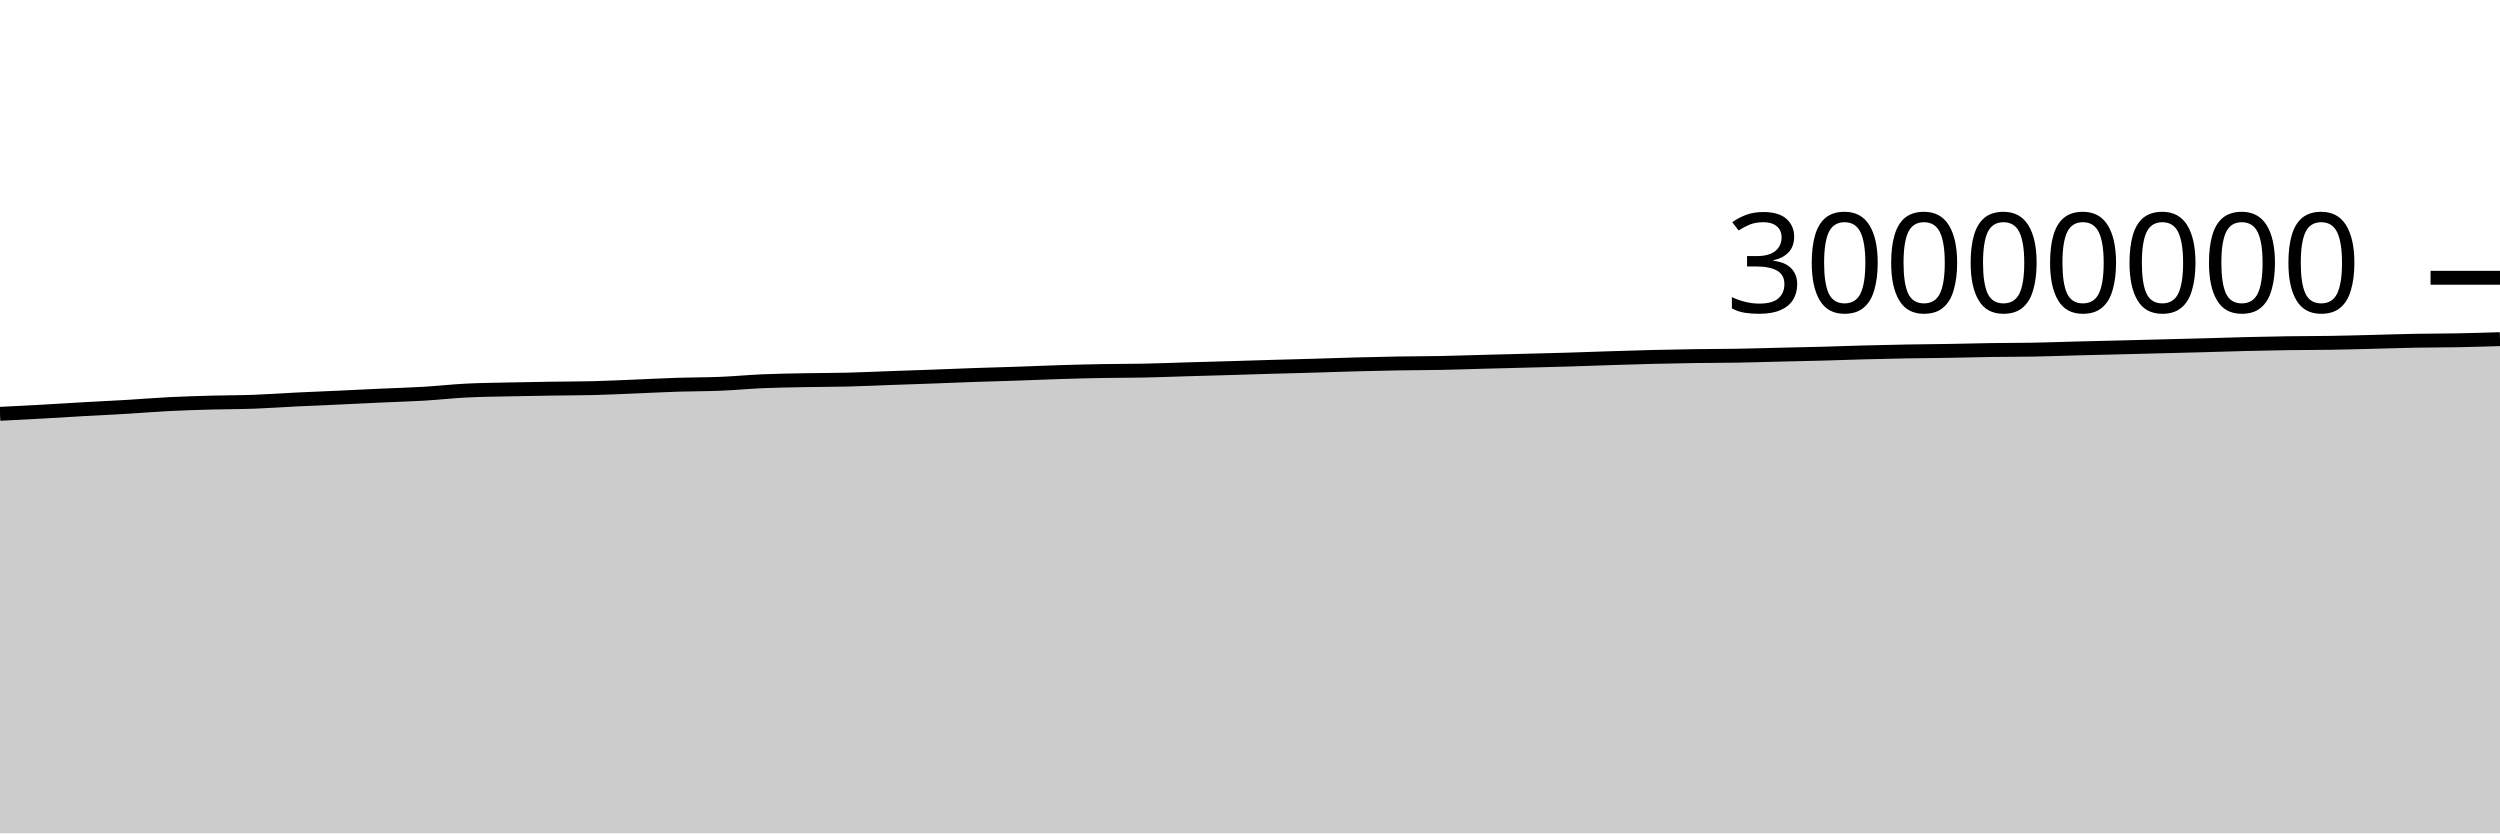
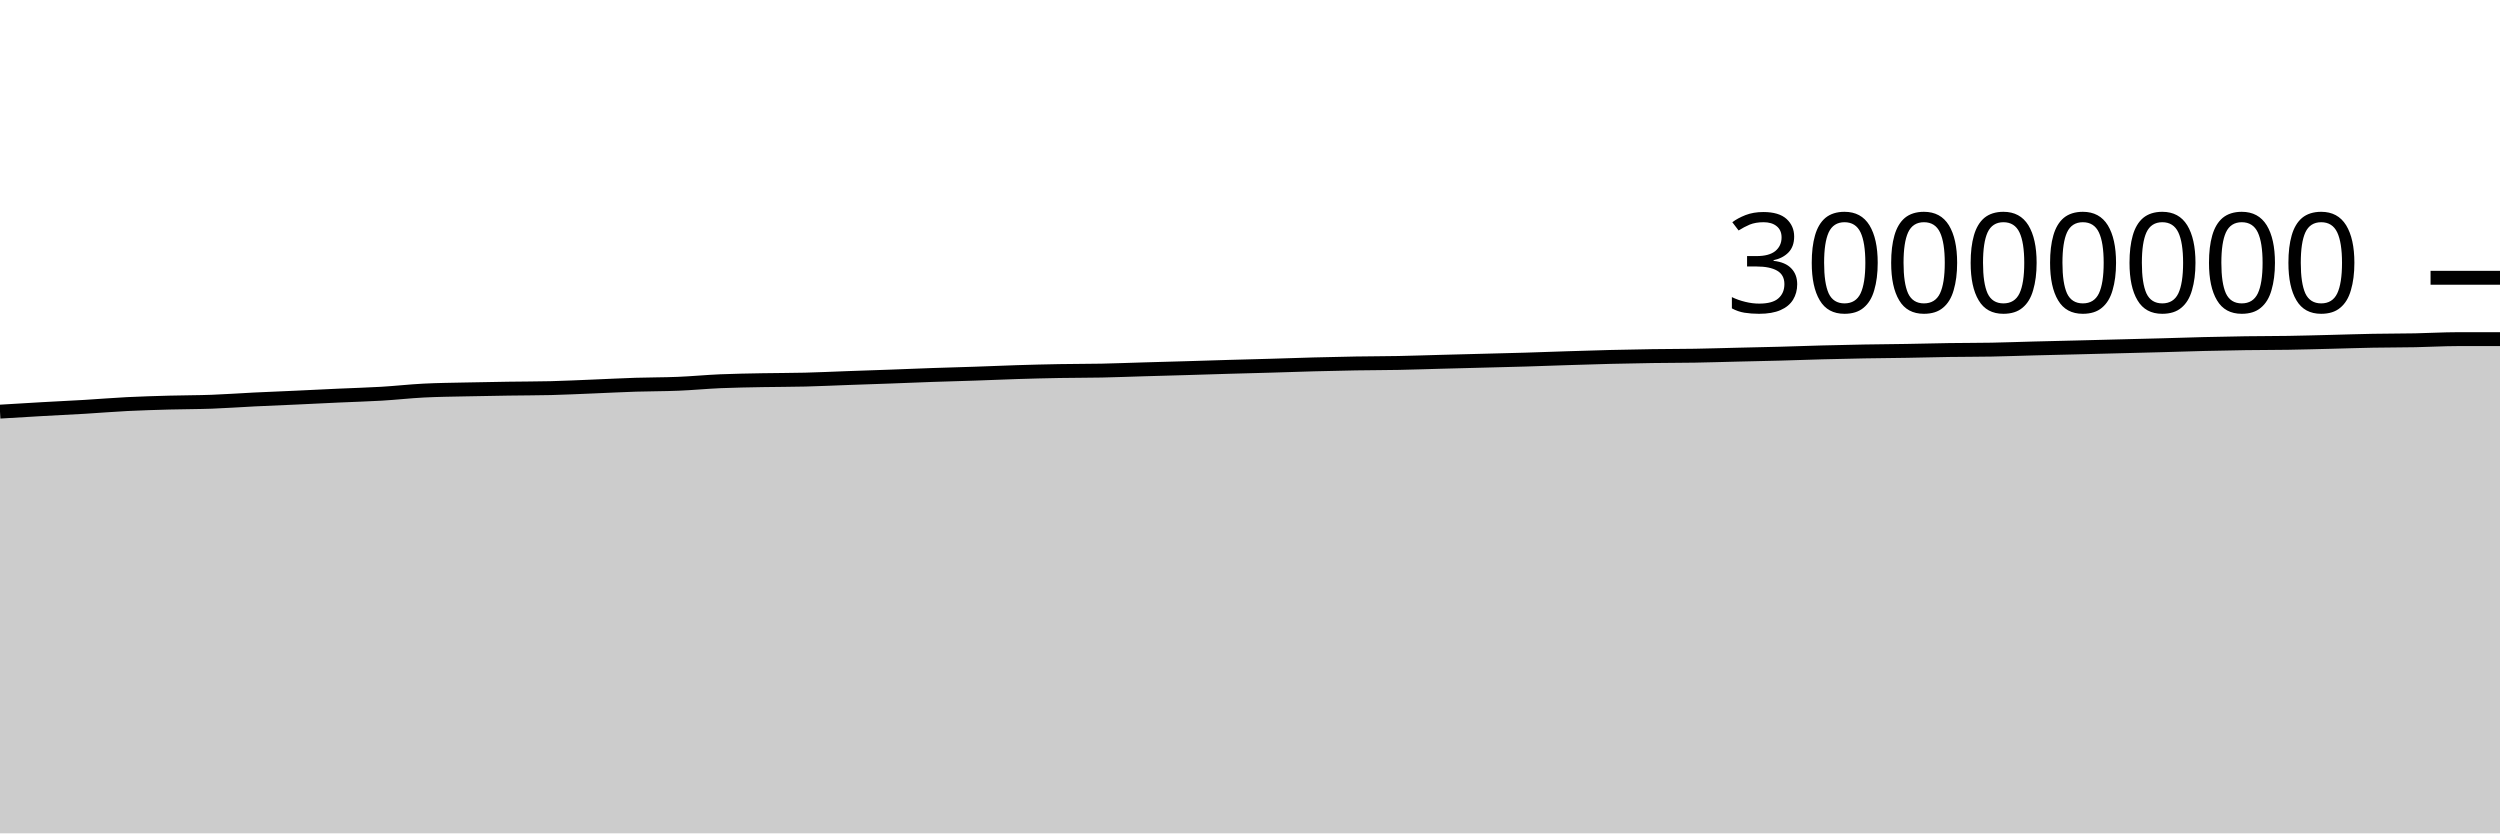
<svg xmlns="http://www.w3.org/2000/svg" viewBox="0 0 180 60">
  <g transform="translate(0,20)">
-     <path class="area" fill="rgba(0, 0, 0, 0.2)" d="M0,9.795C1.017,9.744,2.034,9.693,3.051,9.637C4.068,9.58,5.085,9.513,6.102,9.456C7.119,9.398,8.136,9.352,9.153,9.292C10.169,9.231,11.186,9.145,12.203,9.094C13.22,9.043,14.237,9.015,15.254,8.986C16.271,8.958,17.288,8.962,18.305,8.925C19.322,8.888,20.339,8.812,21.356,8.762C22.373,8.712,23.39,8.673,24.407,8.627C25.424,8.58,26.441,8.528,27.458,8.482C28.475,8.435,29.492,8.409,30.508,8.349C31.525,8.289,32.542,8.173,33.559,8.121C34.576,8.069,35.593,8.061,36.61,8.038C37.627,8.015,38.644,7.998,39.661,7.983C40.678,7.967,41.695,7.97,42.712,7.945C43.729,7.92,44.746,7.868,45.763,7.828C46.78,7.787,47.797,7.733,48.814,7.7C49.831,7.668,50.847,7.675,51.864,7.633C52.881,7.592,53.898,7.493,54.915,7.449C55.932,7.406,56.949,7.392,57.966,7.372C58.983,7.353,60,7.358,61.017,7.332C62.034,7.307,63.051,7.258,64.068,7.221C65.085,7.185,66.102,7.152,67.119,7.115C68.136,7.077,69.153,7.034,70.169,6.999C71.186,6.963,72.203,6.939,73.22,6.904C74.237,6.87,75.254,6.823,76.271,6.792C77.288,6.76,78.305,6.734,79.322,6.716C80.339,6.698,81.356,6.703,82.373,6.683C83.39,6.662,84.407,6.621,85.424,6.592C86.441,6.562,87.458,6.536,88.475,6.506C89.492,6.477,90.508,6.442,91.525,6.413C92.542,6.384,93.559,6.36,94.576,6.33C95.593,6.301,96.61,6.264,97.627,6.236C98.644,6.209,99.661,6.185,100.678,6.168C101.695,6.151,102.712,6.152,103.729,6.133C104.746,6.113,105.763,6.077,106.78,6.05C107.797,6.024,108.814,5.998,109.831,5.971C110.847,5.944,111.864,5.922,112.881,5.891C113.898,5.861,114.915,5.821,115.932,5.789C116.949,5.756,117.966,5.724,118.983,5.699C120,5.674,121.017,5.653,122.034,5.639C123.051,5.624,124.068,5.627,125.085,5.61C126.102,5.593,127.119,5.56,128.136,5.536C129.153,5.512,130.169,5.492,131.186,5.465C132.203,5.437,133.22,5.398,134.237,5.372C135.254,5.345,136.271,5.322,137.288,5.304C138.305,5.286,139.322,5.28,140.339,5.263C141.356,5.246,142.373,5.217,143.39,5.202C144.407,5.187,145.424,5.192,146.441,5.173C147.458,5.154,148.475,5.115,149.492,5.089C150.508,5.063,151.525,5.04,152.542,5.015C153.559,4.99,154.576,4.963,155.593,4.937C156.61,4.911,157.627,4.886,158.644,4.859C159.661,4.831,160.678,4.796,161.695,4.771C162.712,4.746,163.729,4.725,164.746,4.711C165.763,4.696,166.78,4.701,167.797,4.684C168.814,4.668,169.831,4.638,170.847,4.613C171.864,4.588,172.881,4.552,173.898,4.534C174.915,4.515,175.932,4.52,176.949,4.5C177.966,4.481,178.983,4.449,180,4.418L180,40C178.983,40,177.966,40,176.949,40C175.932,40,174.915,40,173.898,40C172.881,40,171.864,40,170.847,40C169.831,40,168.814,40,167.797,40C166.78,40,165.763,40,164.746,40C163.729,40,162.712,40,161.695,40C160.678,40,159.661,40,158.644,40C157.627,40,156.61,40,155.593,40C154.576,40,153.559,40,152.542,40C151.525,40,150.508,40,149.492,40C148.475,40,147.458,40,146.441,40C145.424,40,144.407,40,143.39,40C142.373,40,141.356,40,140.339,40C139.322,40,138.305,40,137.288,40C136.271,40,135.254,40,134.237,40C133.22,40,132.203,40,131.186,40C130.169,40,129.153,40,128.136,40C127.119,40,126.102,40,125.085,40C124.068,40,123.051,40,122.034,40C121.017,40,120,40,118.983,40C117.966,40,116.949,40,115.932,40C114.915,40,113.898,40,112.881,40C111.864,40,110.847,40,109.831,40C108.814,40,107.797,40,106.78,40C105.763,40,104.746,40,103.729,40C102.712,40,101.695,40,100.678,40C99.661,40,98.644,40,97.627,40C96.61,40,95.593,40,94.576,40C93.559,40,92.542,40,91.525,40C90.508,40,89.492,40,88.475,40C87.458,40,86.441,40,85.424,40C84.407,40,83.39,40,82.373,40C81.356,40,80.339,40,79.322,40C78.305,40,77.288,40,76.271,40C75.254,40,74.237,40,73.22,40C72.203,40,71.186,40,70.169,40C69.153,40,68.136,40,67.119,40C66.102,40,65.085,40,64.068,40C63.051,40,62.034,40,61.017,40C60,40,58.983,40,57.966,40C56.949,40,55.932,40,54.915,40C53.898,40,52.881,40,51.864,40C50.847,40,49.831,40,48.814,40C47.797,40,46.78,40,45.763,40C44.746,40,43.729,40,42.712,40C41.695,40,40.678,40,39.661,40C38.644,40,37.627,40,36.61,40C35.593,40,34.576,40,33.559,40C32.542,40,31.525,40,30.508,40C29.492,40,28.475,40,27.458,40C26.441,40,25.424,40,24.407,40C23.39,40,22.373,40,21.356,40C20.339,40,19.322,40,18.305,40C17.288,40,16.271,40,15.254,40C14.237,40,13.22,40,12.203,40C11.186,40,10.169,40,9.153,40C8.136,40,7.119,40,6.102,40C5.085,40,4.068,40,3.051,40C2.034,40,1.017,40,0,40Z" />
-     <path class="line" stroke="black" fill="none" d="M0,9.795C1.017,9.744,2.034,9.693,3.051,9.637C4.068,9.58,5.085,9.513,6.102,9.456C7.119,9.398,8.136,9.352,9.153,9.292C10.169,9.231,11.186,9.145,12.203,9.094C13.22,9.043,14.237,9.015,15.254,8.986C16.271,8.958,17.288,8.962,18.305,8.925C19.322,8.888,20.339,8.812,21.356,8.762C22.373,8.712,23.39,8.673,24.407,8.627C25.424,8.58,26.441,8.528,27.458,8.482C28.475,8.435,29.492,8.409,30.508,8.349C31.525,8.289,32.542,8.173,33.559,8.121C34.576,8.069,35.593,8.061,36.61,8.038C37.627,8.015,38.644,7.998,39.661,7.983C40.678,7.967,41.695,7.97,42.712,7.945C43.729,7.92,44.746,7.868,45.763,7.828C46.78,7.787,47.797,7.733,48.814,7.7C49.831,7.668,50.847,7.675,51.864,7.633C52.881,7.592,53.898,7.493,54.915,7.449C55.932,7.406,56.949,7.392,57.966,7.372C58.983,7.353,60,7.358,61.017,7.332C62.034,7.307,63.051,7.258,64.068,7.221C65.085,7.185,66.102,7.152,67.119,7.115C68.136,7.077,69.153,7.034,70.169,6.999C71.186,6.963,72.203,6.939,73.22,6.904C74.237,6.87,75.254,6.823,76.271,6.792C77.288,6.76,78.305,6.734,79.322,6.716C80.339,6.698,81.356,6.703,82.373,6.683C83.39,6.662,84.407,6.621,85.424,6.592C86.441,6.562,87.458,6.536,88.475,6.506C89.492,6.477,90.508,6.442,91.525,6.413C92.542,6.384,93.559,6.36,94.576,6.33C95.593,6.301,96.61,6.264,97.627,6.236C98.644,6.209,99.661,6.185,100.678,6.168C101.695,6.151,102.712,6.152,103.729,6.133C104.746,6.113,105.763,6.077,106.78,6.05C107.797,6.024,108.814,5.998,109.831,5.971C110.847,5.944,111.864,5.922,112.881,5.891C113.898,5.861,114.915,5.821,115.932,5.789C116.949,5.756,117.966,5.724,118.983,5.699C120,5.674,121.017,5.653,122.034,5.639C123.051,5.624,124.068,5.627,125.085,5.61C126.102,5.593,127.119,5.56,128.136,5.536C129.153,5.512,130.169,5.492,131.186,5.465C132.203,5.437,133.22,5.398,134.237,5.372C135.254,5.345,136.271,5.322,137.288,5.304C138.305,5.286,139.322,5.28,140.339,5.263C141.356,5.246,142.373,5.217,143.39,5.202C144.407,5.187,145.424,5.192,146.441,5.173C147.458,5.154,148.475,5.115,149.492,5.089C150.508,5.063,151.525,5.04,152.542,5.015C153.559,4.99,154.576,4.963,155.593,4.937C156.61,4.911,157.627,4.886,158.644,4.859C159.661,4.831,160.678,4.796,161.695,4.771C162.712,4.746,163.729,4.725,164.746,4.711C165.763,4.696,166.78,4.701,167.797,4.684C168.814,4.668,169.831,4.638,170.847,4.613C171.864,4.588,172.881,4.552,173.898,4.534C174.915,4.515,175.932,4.52,176.949,4.5C177.966,4.481,178.983,4.449,180,4.418" />
+     <path class="area" fill="rgba(0, 0, 0, 0.2)" d="M0,9.637C1.017,9.575,2.034,9.513,3.051,9.456C4.068,9.398,5.085,9.352,6.102,9.292C7.119,9.231,8.136,9.145,9.153,9.094C10.169,9.043,11.186,9.015,12.203,8.986C13.22,8.958,14.237,8.962,15.254,8.925C16.271,8.888,17.288,8.812,18.305,8.762C19.322,8.712,20.339,8.673,21.356,8.627C22.373,8.58,23.39,8.528,24.407,8.482C25.424,8.435,26.441,8.409,27.458,8.349C28.475,8.289,29.492,8.173,30.508,8.121C31.525,8.069,32.542,8.061,33.559,8.038C34.576,8.015,35.593,7.998,36.61,7.983C37.627,7.967,38.644,7.97,39.661,7.945C40.678,7.92,41.695,7.868,42.712,7.828C43.729,7.787,44.746,7.733,45.763,7.7C46.78,7.668,47.797,7.675,48.814,7.633C49.831,7.592,50.847,7.493,51.864,7.449C52.881,7.406,53.898,7.392,54.915,7.372C55.932,7.353,56.949,7.358,57.966,7.332C58.983,7.307,60,7.258,61.017,7.221C62.034,7.185,63.051,7.152,64.068,7.115C65.085,7.077,66.102,7.034,67.119,6.999C68.136,6.963,69.153,6.939,70.169,6.904C71.186,6.87,72.203,6.823,73.22,6.792C74.237,6.76,75.254,6.734,76.271,6.716C77.288,6.698,78.305,6.703,79.322,6.683C80.339,6.662,81.356,6.621,82.373,6.592C83.39,6.562,84.407,6.536,85.424,6.506C86.441,6.477,87.458,6.442,88.475,6.413C89.492,6.384,90.508,6.36,91.525,6.33C92.542,6.301,93.559,6.264,94.576,6.236C95.593,6.209,96.61,6.185,97.627,6.168C98.644,6.151,99.661,6.152,100.678,6.133C101.695,6.113,102.712,6.077,103.729,6.05C104.746,6.024,105.763,5.998,106.78,5.971C107.797,5.944,108.814,5.922,109.831,5.891C110.847,5.861,111.864,5.821,112.881,5.789C113.898,5.756,114.915,5.724,115.932,5.699C116.949,5.674,117.966,5.653,118.983,5.639C120,5.624,121.017,5.627,122.034,5.61C123.051,5.593,124.068,5.56,125.085,5.536C126.102,5.512,127.119,5.492,128.136,5.465C129.153,5.437,130.169,5.398,131.186,5.372C132.203,5.345,133.22,5.322,134.237,5.304C135.254,5.286,136.271,5.28,137.288,5.263C138.305,5.246,139.322,5.217,140.339,5.202C141.356,5.187,142.373,5.192,143.39,5.173C144.407,5.154,145.424,5.115,146.441,5.089C147.458,5.063,148.475,5.04,149.492,5.015C150.508,4.99,151.525,4.963,152.542,4.937C153.559,4.911,154.576,4.886,155.593,4.859C156.61,4.831,157.627,4.796,158.644,4.771C159.661,4.746,160.678,4.725,161.695,4.711C162.712,4.696,163.729,4.701,164.746,4.684C165.763,4.668,166.78,4.638,167.797,4.613C168.814,4.588,169.831,4.552,170.847,4.534C171.864,4.515,172.881,4.52,173.898,4.5C174.915,4.481,175.932,4.418,176.949,4.418C177.966,4.418,178.983,4.418,180,4.418L180,40C178.983,40,177.966,40,176.949,40C175.932,40,174.915,40,173.898,40C172.881,40,171.864,40,170.847,40C169.831,40,168.814,40,167.797,40C166.78,40,165.763,40,164.746,40C163.729,40,162.712,40,161.695,40C160.678,40,159.661,40,158.644,40C157.627,40,156.61,40,155.593,40C154.576,40,153.559,40,152.542,40C151.525,40,150.508,40,149.492,40C148.475,40,147.458,40,146.441,40C145.424,40,144.407,40,143.39,40C142.373,40,141.356,40,140.339,40C139.322,40,138.305,40,137.288,40C136.271,40,135.254,40,134.237,40C133.22,40,132.203,40,131.186,40C130.169,40,129.153,40,128.136,40C127.119,40,126.102,40,125.085,40C124.068,40,123.051,40,122.034,40C121.017,40,120,40,118.983,40C117.966,40,116.949,40,115.932,40C114.915,40,113.898,40,112.881,40C111.864,40,110.847,40,109.831,40C108.814,40,107.797,40,106.78,40C105.763,40,104.746,40,103.729,40C102.712,40,101.695,40,100.678,40C99.661,40,98.644,40,97.627,40C96.61,40,95.593,40,94.576,40C93.559,40,92.542,40,91.525,40C90.508,40,89.492,40,88.475,40C87.458,40,86.441,40,85.424,40C84.407,40,83.39,40,82.373,40C81.356,40,80.339,40,79.322,40C78.305,40,77.288,40,76.271,40C75.254,40,74.237,40,73.22,40C72.203,40,71.186,40,70.169,40C69.153,40,68.136,40,67.119,40C66.102,40,65.085,40,64.068,40C63.051,40,62.034,40,61.017,40C60,40,58.983,40,57.966,40C56.949,40,55.932,40,54.915,40C53.898,40,52.881,40,51.864,40C50.847,40,49.831,40,48.814,40C47.797,40,46.78,40,45.763,40C44.746,40,43.729,40,42.712,40C41.695,40,40.678,40,39.661,40C38.644,40,37.627,40,36.61,40C35.593,40,34.576,40,33.559,40C32.542,40,31.525,40,30.508,40C29.492,40,28.475,40,27.458,40C26.441,40,25.424,40,24.407,40C23.39,40,22.373,40,21.356,40C20.339,40,19.322,40,18.305,40C17.288,40,16.271,40,15.254,40C14.237,40,13.22,40,12.203,40C11.186,40,10.169,40,9.153,40C8.136,40,7.119,40,6.102,40C5.085,40,4.068,40,3.051,40C2.034,40,1.017,40,0,40Z" />
+     <path class="line" stroke="black" fill="none" d="M0,9.637C1.017,9.575,2.034,9.513,3.051,9.456C4.068,9.398,5.085,9.352,6.102,9.292C7.119,9.231,8.136,9.145,9.153,9.094C10.169,9.043,11.186,9.015,12.203,8.986C13.22,8.958,14.237,8.962,15.254,8.925C16.271,8.888,17.288,8.812,18.305,8.762C19.322,8.712,20.339,8.673,21.356,8.627C22.373,8.58,23.39,8.528,24.407,8.482C25.424,8.435,26.441,8.409,27.458,8.349C28.475,8.289,29.492,8.173,30.508,8.121C31.525,8.069,32.542,8.061,33.559,8.038C34.576,8.015,35.593,7.998,36.61,7.983C37.627,7.967,38.644,7.97,39.661,7.945C40.678,7.92,41.695,7.868,42.712,7.828C43.729,7.787,44.746,7.733,45.763,7.7C46.78,7.668,47.797,7.675,48.814,7.633C49.831,7.592,50.847,7.493,51.864,7.449C52.881,7.406,53.898,7.392,54.915,7.372C55.932,7.353,56.949,7.358,57.966,7.332C58.983,7.307,60,7.258,61.017,7.221C62.034,7.185,63.051,7.152,64.068,7.115C65.085,7.077,66.102,7.034,67.119,6.999C68.136,6.963,69.153,6.939,70.169,6.904C71.186,6.87,72.203,6.823,73.22,6.792C74.237,6.76,75.254,6.734,76.271,6.716C77.288,6.698,78.305,6.703,79.322,6.683C80.339,6.662,81.356,6.621,82.373,6.592C83.39,6.562,84.407,6.536,85.424,6.506C86.441,6.477,87.458,6.442,88.475,6.413C89.492,6.384,90.508,6.36,91.525,6.33C92.542,6.301,93.559,6.264,94.576,6.236C95.593,6.209,96.61,6.185,97.627,6.168C98.644,6.151,99.661,6.152,100.678,6.133C101.695,6.113,102.712,6.077,103.729,6.05C104.746,6.024,105.763,5.998,106.78,5.971C107.797,5.944,108.814,5.922,109.831,5.891C110.847,5.861,111.864,5.821,112.881,5.789C113.898,5.756,114.915,5.724,115.932,5.699C116.949,5.674,117.966,5.653,118.983,5.639C120,5.624,121.017,5.627,122.034,5.61C123.051,5.593,124.068,5.56,125.085,5.536C126.102,5.512,127.119,5.492,128.136,5.465C129.153,5.437,130.169,5.398,131.186,5.372C132.203,5.345,133.22,5.322,134.237,5.304C135.254,5.286,136.271,5.28,137.288,5.263C138.305,5.246,139.322,5.217,140.339,5.202C141.356,5.187,142.373,5.192,143.39,5.173C144.407,5.154,145.424,5.115,146.441,5.089C147.458,5.063,148.475,5.04,149.492,5.015C150.508,4.99,151.525,4.963,152.542,4.937C153.559,4.911,154.576,4.886,155.593,4.859C156.61,4.831,157.627,4.796,158.644,4.771C159.661,4.746,160.678,4.725,161.695,4.711C162.712,4.696,163.729,4.701,164.746,4.684C165.763,4.668,166.78,4.638,167.797,4.613C168.814,4.588,169.831,4.552,170.847,4.534C171.864,4.515,172.881,4.52,173.898,4.5C174.915,4.481,175.932,4.418,176.949,4.418C177.966,4.418,178.983,4.418,180,4.418" />
    <path class="axis-ceiling" stroke-width="1" stroke="black" fill="none" d="M175,0L180,0" />
    <text class="axis-ceiling-label" font-family="sans-serif" text-anchor="end" font-size="10px" x="170" y="2.5">30000000</text>
  </g>
</svg>
